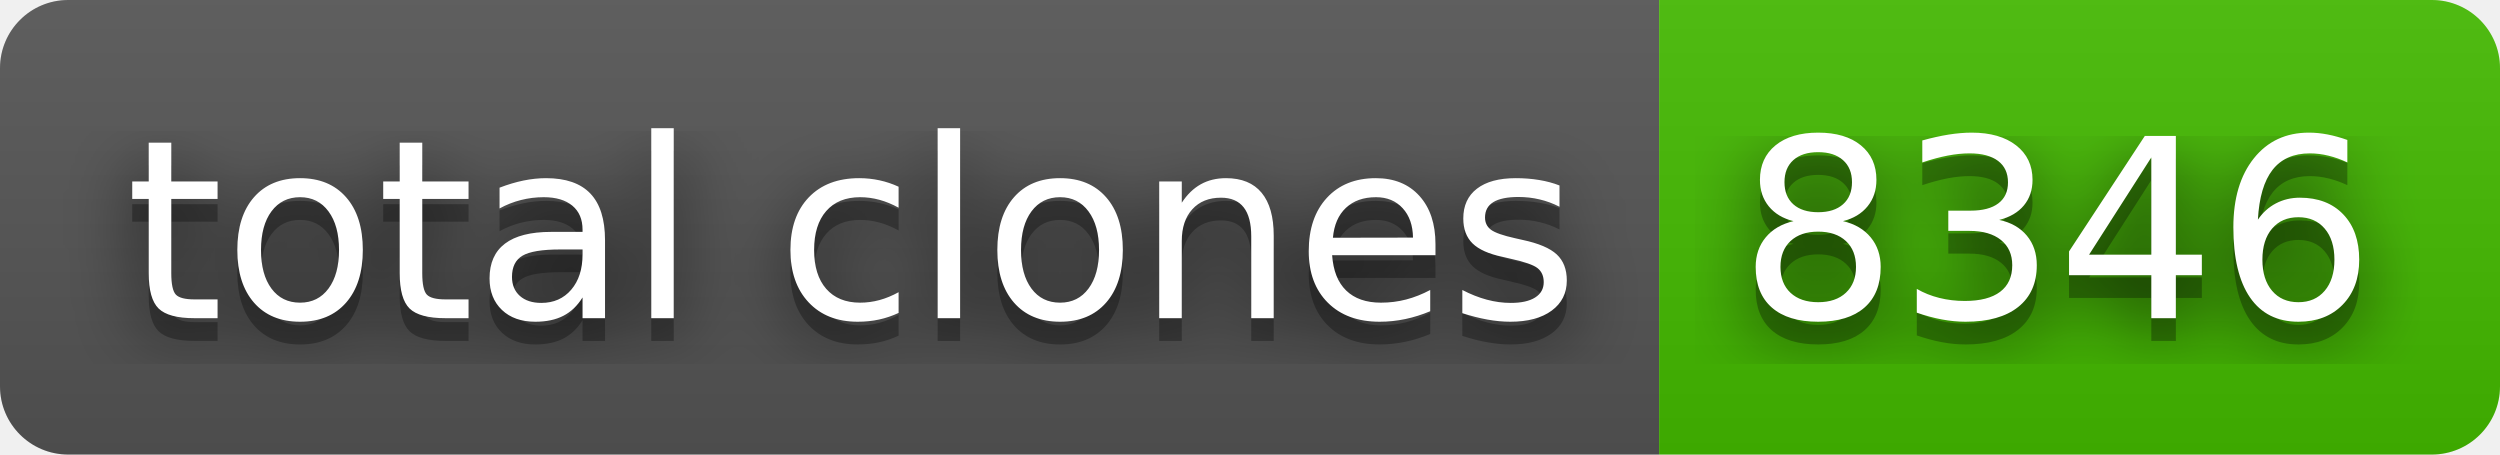
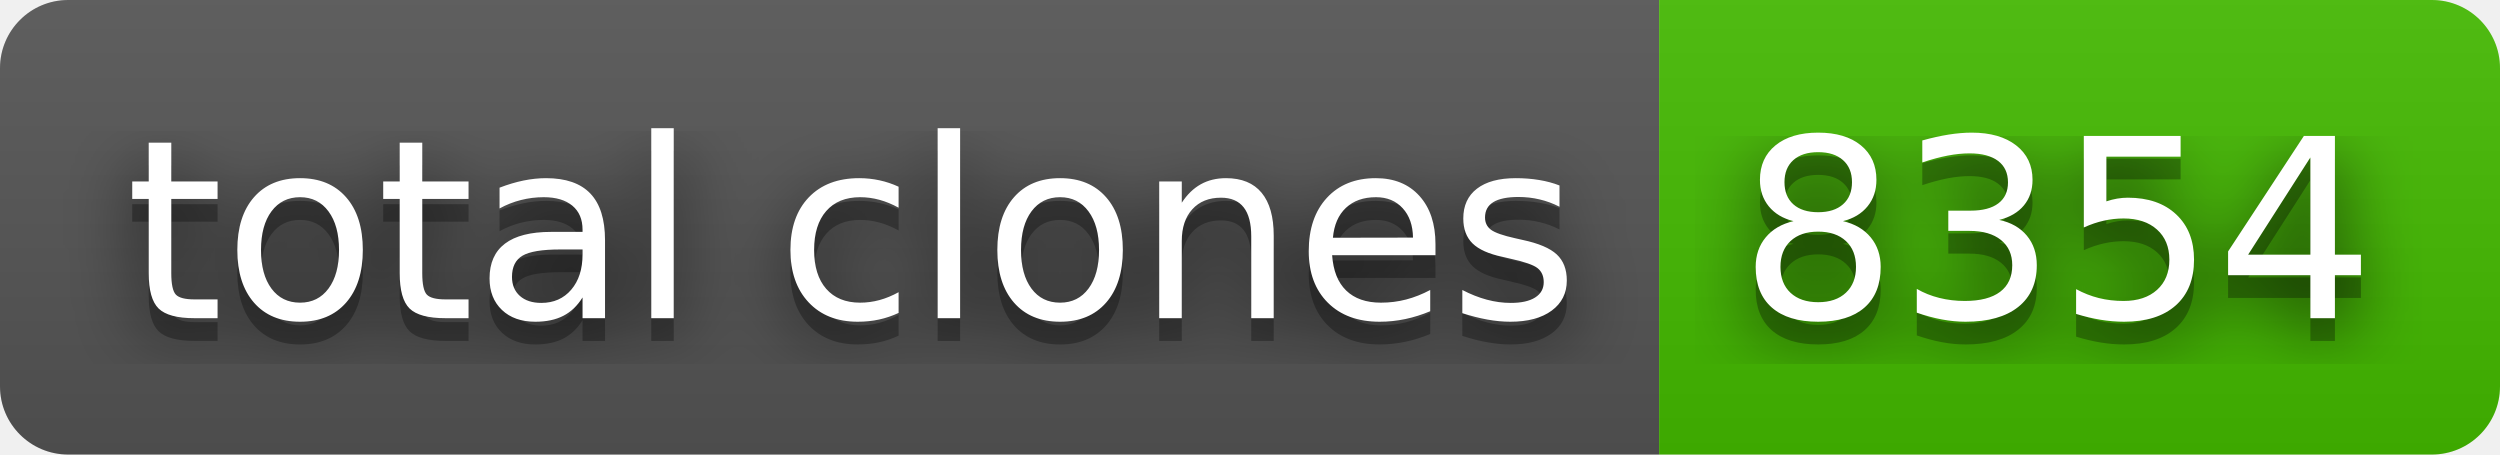
- <svg xmlns="http://www.w3.org/2000/svg" width="110" height="20" role="img" aria-label="total clones: 8346">
+ <svg xmlns="http://www.w3.org/2000/svg" width="110" height="20" role="img" aria-label="total clones: 8354">
  <filter id="blur">
    <feGaussianBlur stdDeviation="16" />
  </filter>
  <linearGradient id="s" x2="0" y2="100%">
    <stop offset="0" stop-color="#bbb" stop-opacity=".1" />
    <stop offset="1" stop-opacity=".1" />
  </linearGradient>
  <clipPath id="r">
    <rect width="110" height="20" rx="3" />
  </clipPath>
  <g clip-path="url(#r)">
    <rect width="73" height="20" fill="#555" />
    <rect x="73" width="37" height="20" fill="#4b0" />
    <rect width="110" height="20" fill="url(#s)" />
  </g>
  <g fill="#fff" text-anchor="middle" font-family="Verdana,Geneva,DejaVu Sans,sans-serif" text-rendering="geometricPrecision" font-size="110">
    <g transform="scale(.1)">
      <g aria-hidden="true" fill="#010101">
        <text x="375" y="150" fill-opacity=".8" filter="url(#blur)" textLength="630">total clones</text>
        <text x="375" y="150" fill-opacity=".3" textLength="630">total clones</text>
      </g>
      <text x="375" y="140" textLength="630">total clones</text>
    </g>
    <g transform="scale(.1)">
      <g aria-hidden="true" fill="#010101">
-         <text x="905" y="150" fill-opacity=".8" filter="url(#blur)" textLength="270">8346</text>
-         <text x="905" y="150" fill-opacity=".3" textLength="270">8346</text>
+         <text x="905" y="150" fill-opacity=".8" filter="url(#blur)" textLength="270">8354</text>
+         <text x="905" y="150" fill-opacity=".3" textLength="270">8354</text>
      </g>
-       <text x="905" y="140" textLength="270">8346</text>
+       <text x="905" y="140" textLength="270">8354</text>
    </g>
  </g>
</svg>
